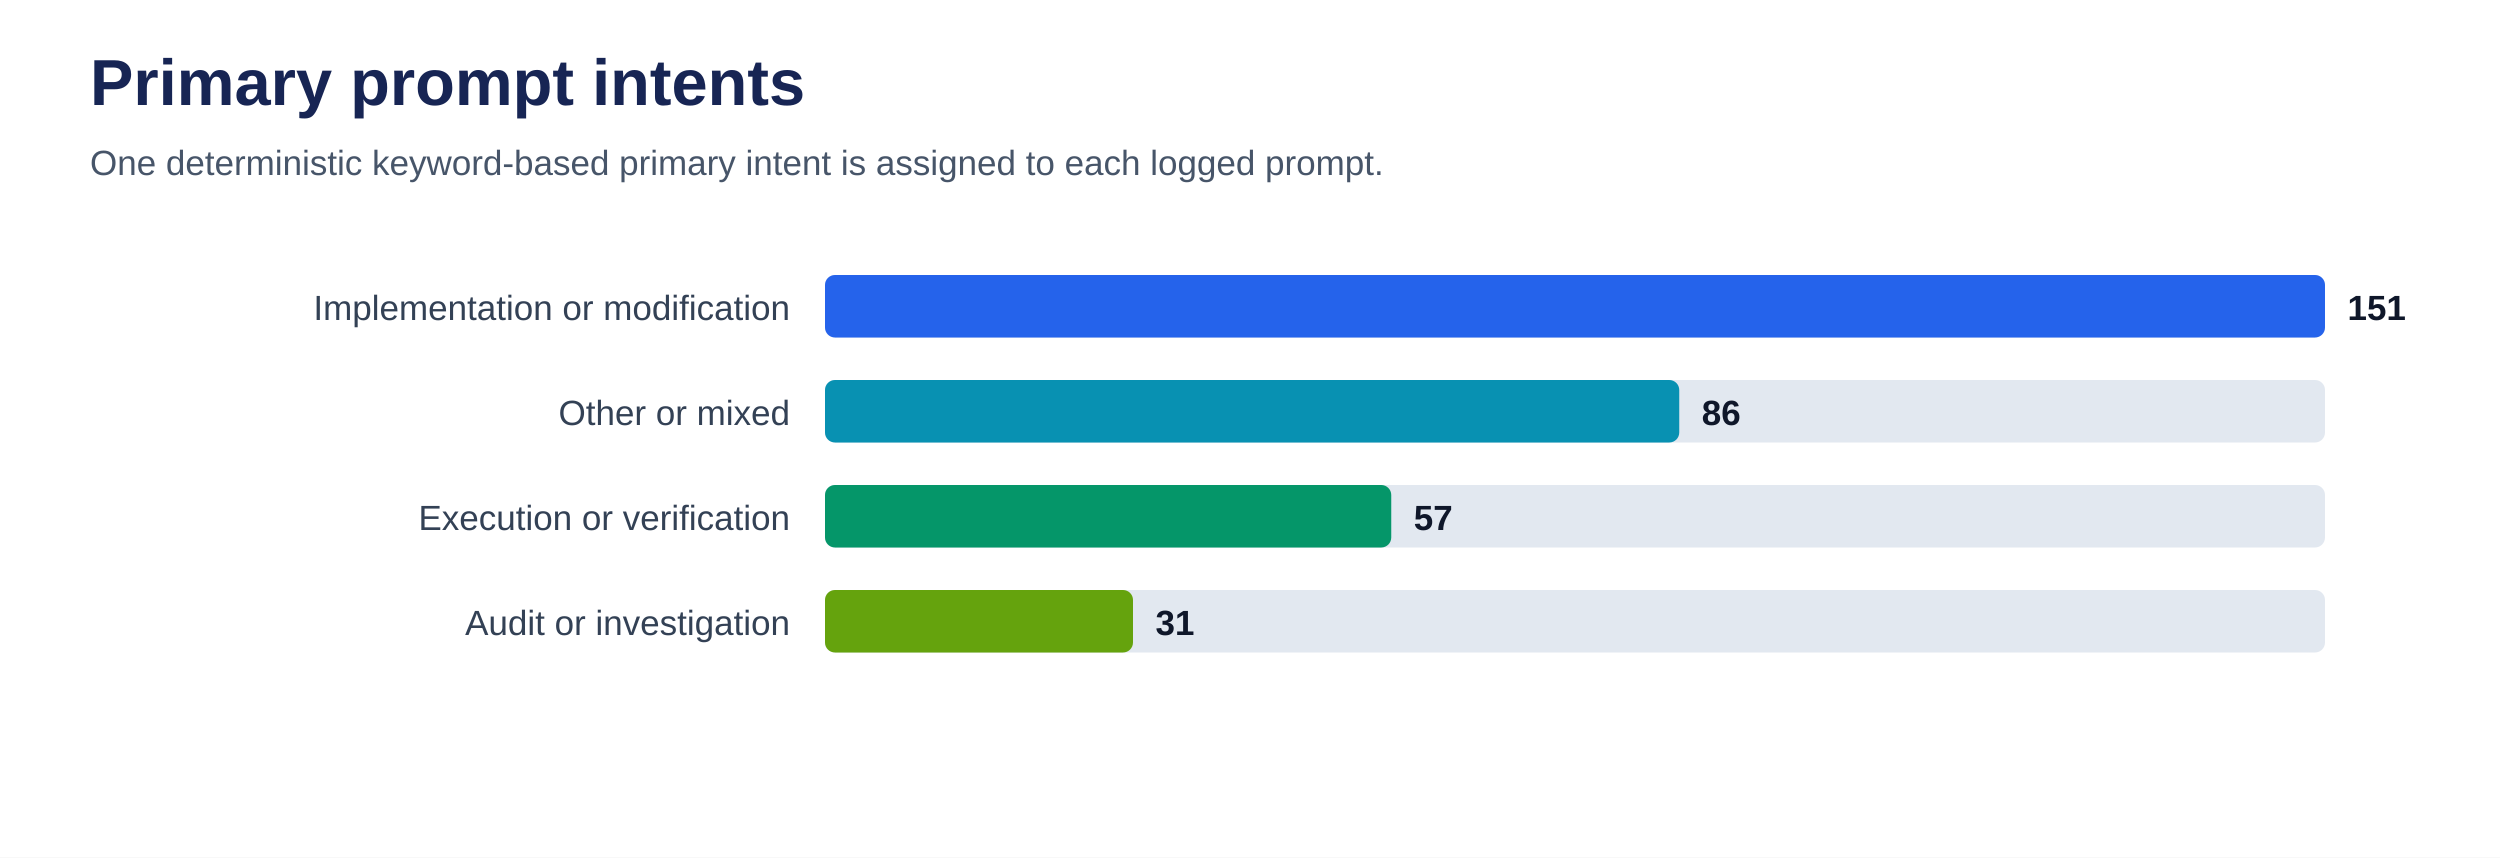
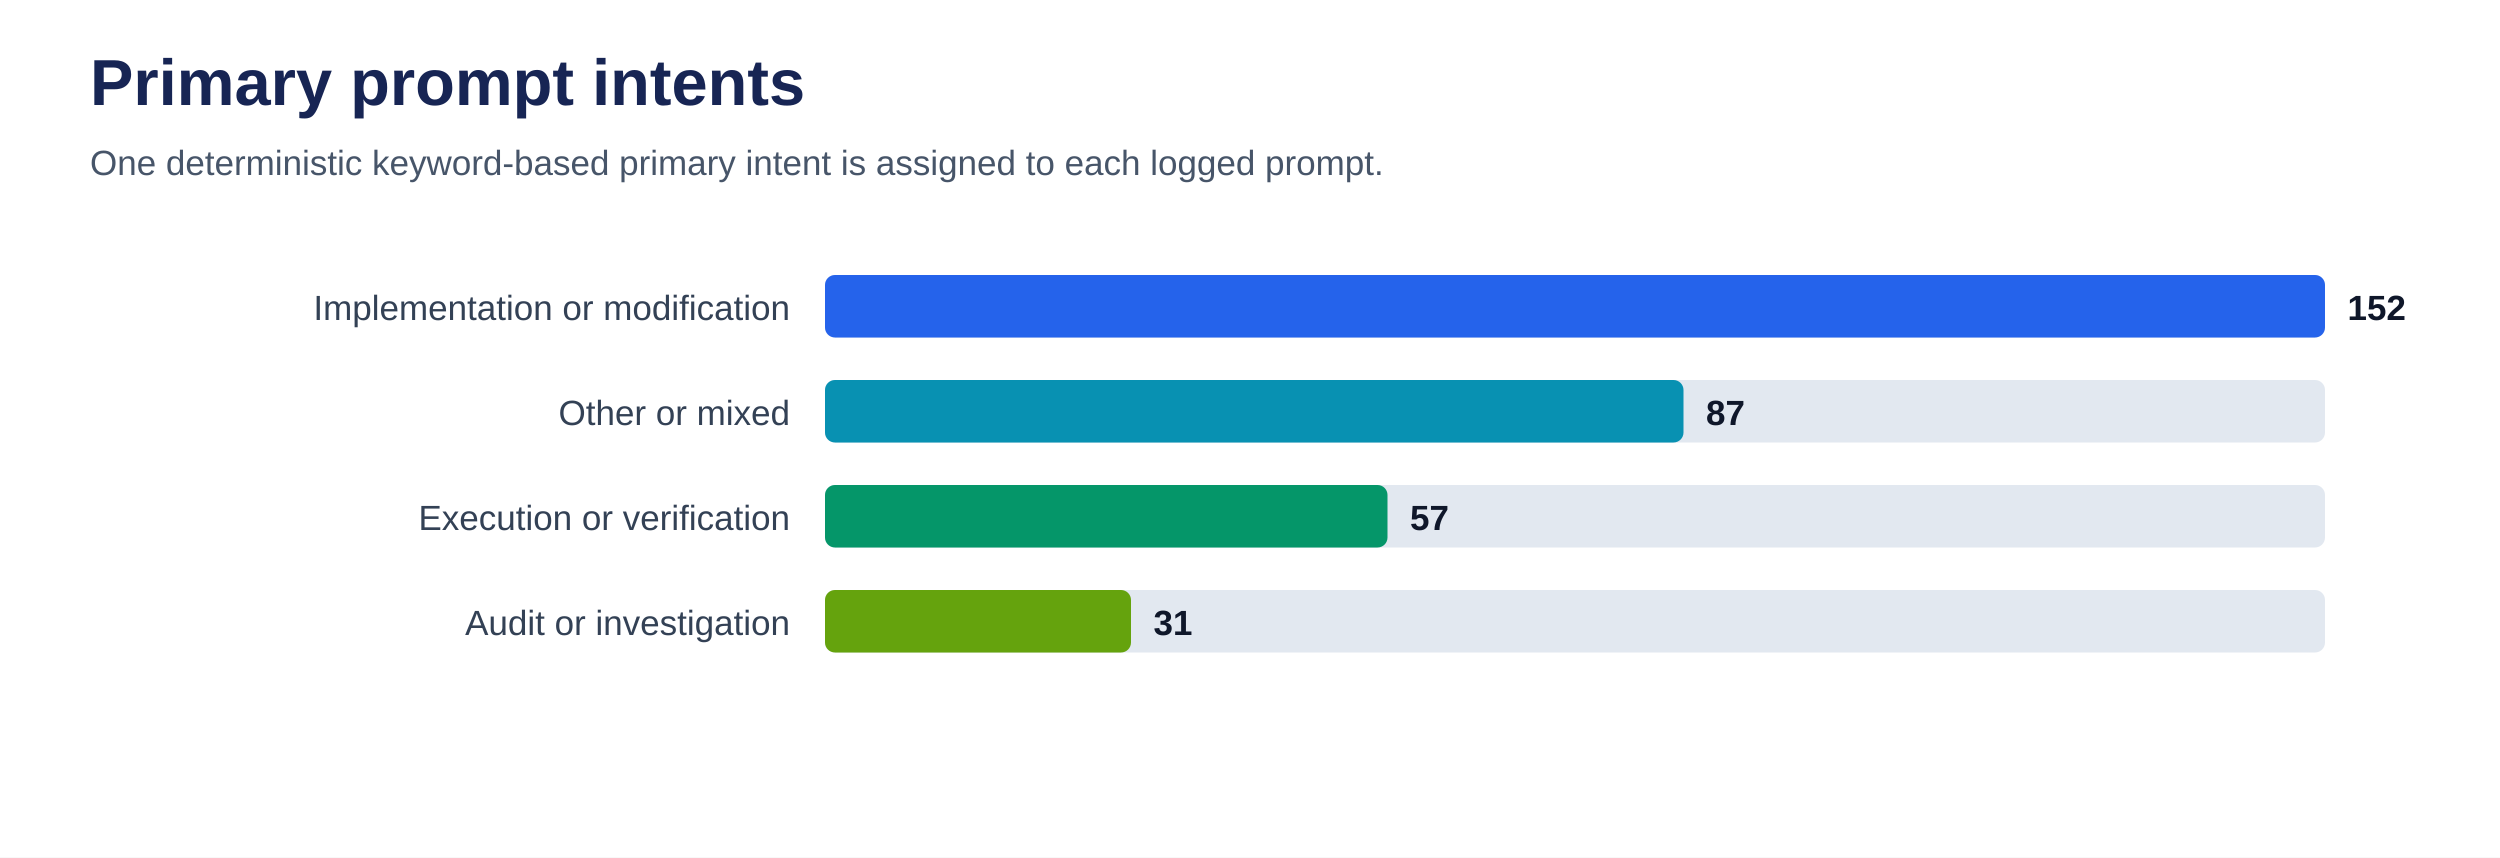
<svg xmlns="http://www.w3.org/2000/svg" viewBox="0 0 1000 343" role="img" aria-labelledby="title desc">
  <rect width="100%" height="100%" fill="#ffffff" />
  <text x="36" y="42" font-family="Arial, sans-serif" font-size="26" font-weight="700" fill="#172554">Primary prompt intents</text>
  <text x="36" y="70" font-family="Arial, sans-serif" font-size="14" fill="#475569">One deterministic keyword-based primary intent is assigned to each logged prompt.</text>
  <text x="316" y="128" text-anchor="end" font-family="Arial, sans-serif" font-size="14" fill="#334155">Implementation or modification</text>
  <rect x="330" y="110" width="600" height="25" rx="4" fill="#e2e8f0" />
  <rect x="330" y="110" width="600.0" height="25" rx="4" fill="#2563eb" />
-   <text x="939.0" y="128" font-family="Arial, sans-serif" font-size="14" font-weight="700" fill="#0f172a">151</text>
+   <text x="939.0" y="128" font-family="Arial, sans-serif" font-size="14" font-weight="700" fill="#0f172a">152</text>
  <text x="316" y="170" text-anchor="end" font-family="Arial, sans-serif" font-size="14" fill="#334155">Other or mixed</text>
  <rect x="330" y="152" width="600" height="25" rx="4" fill="#e2e8f0" />
-   <rect x="330" y="152" width="341.7" height="25" rx="4" fill="#0891b2" />
-   <text x="680.7" y="170" font-family="Arial, sans-serif" font-size="14" font-weight="700" fill="#0f172a">86</text>
+   <rect x="330" y="152" width="343.4" height="25" rx="4" fill="#0891b2" />
+   <text x="682.4" y="170" font-family="Arial, sans-serif" font-size="14" font-weight="700" fill="#0f172a">87</text>
  <text x="316" y="212" text-anchor="end" font-family="Arial, sans-serif" font-size="14" fill="#334155">Execution or verification</text>
  <rect x="330" y="194" width="600" height="25" rx="4" fill="#e2e8f0" />
-   <rect x="330" y="194" width="226.5" height="25" rx="4" fill="#059669" />
-   <text x="565.5" y="212" font-family="Arial, sans-serif" font-size="14" font-weight="700" fill="#0f172a">57</text>
+   <rect x="330" y="194" width="225.0" height="25" rx="4" fill="#059669" />
+   <text x="564.0" y="212" font-family="Arial, sans-serif" font-size="14" font-weight="700" fill="#0f172a">57</text>
  <text x="316" y="254" text-anchor="end" font-family="Arial, sans-serif" font-size="14" fill="#334155">Audit or investigation</text>
  <rect x="330" y="236" width="600" height="25" rx="4" fill="#e2e8f0" />
-   <rect x="330" y="236" width="123.2" height="25" rx="4" fill="#65a30d" />
-   <text x="462.2" y="254" font-family="Arial, sans-serif" font-size="14" font-weight="700" fill="#0f172a">31</text>
+   <rect x="330" y="236" width="122.4" height="25" rx="4" fill="#65a30d" />
+   <text x="461.4" y="254" font-family="Arial, sans-serif" font-size="14" font-weight="700" fill="#0f172a">31</text>
</svg>
